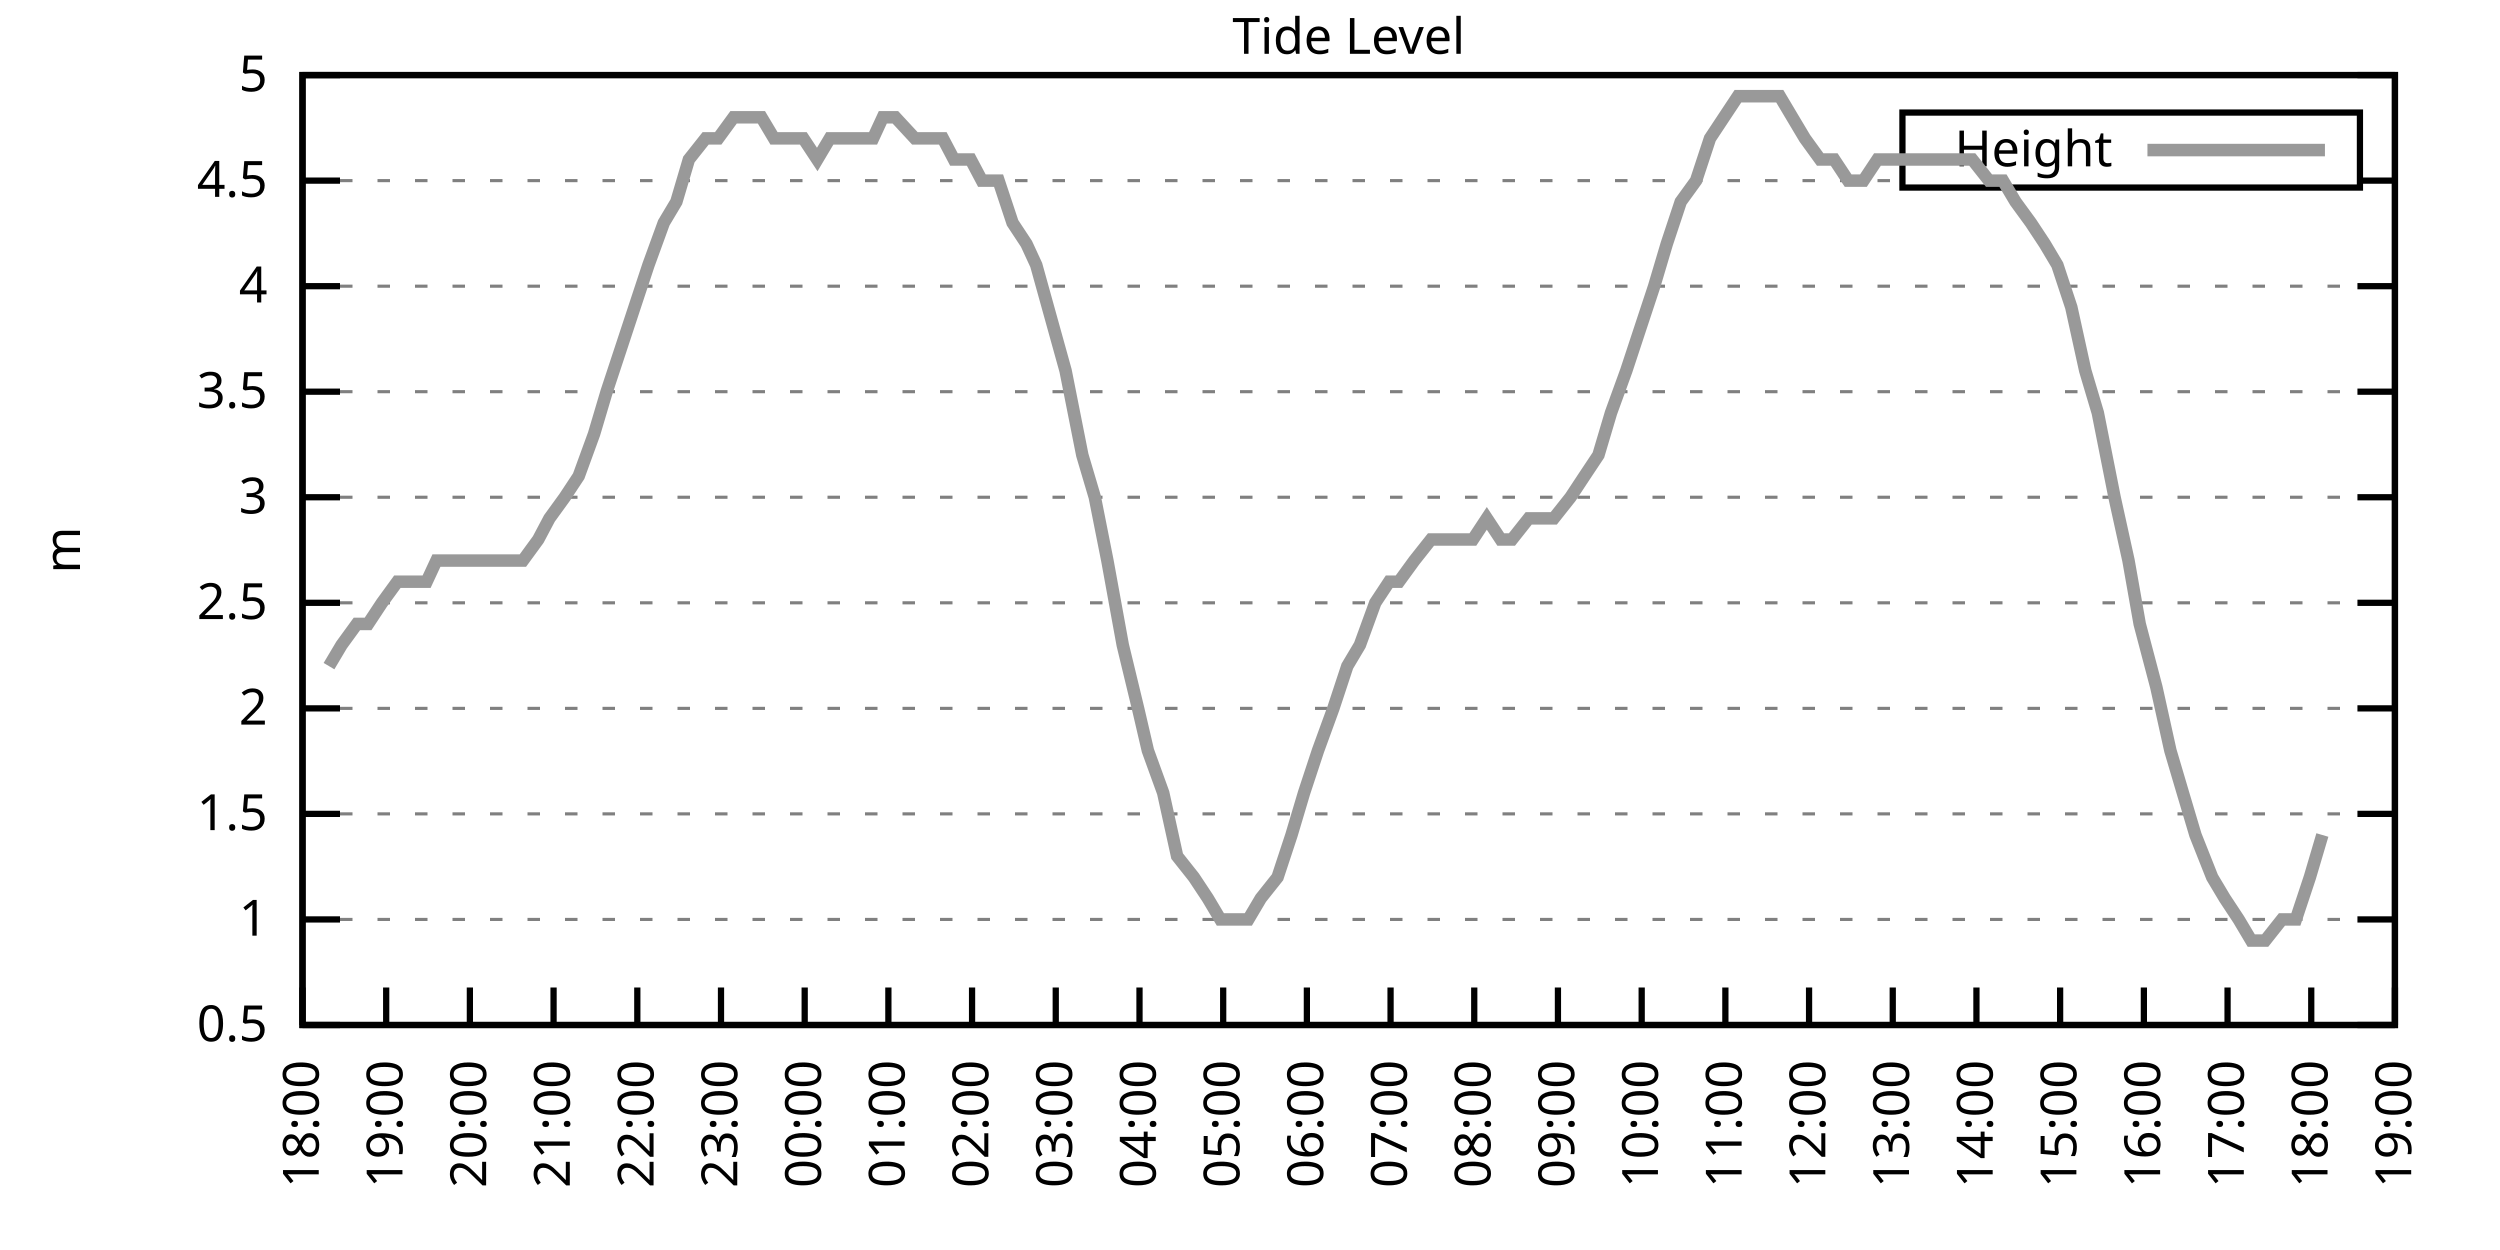
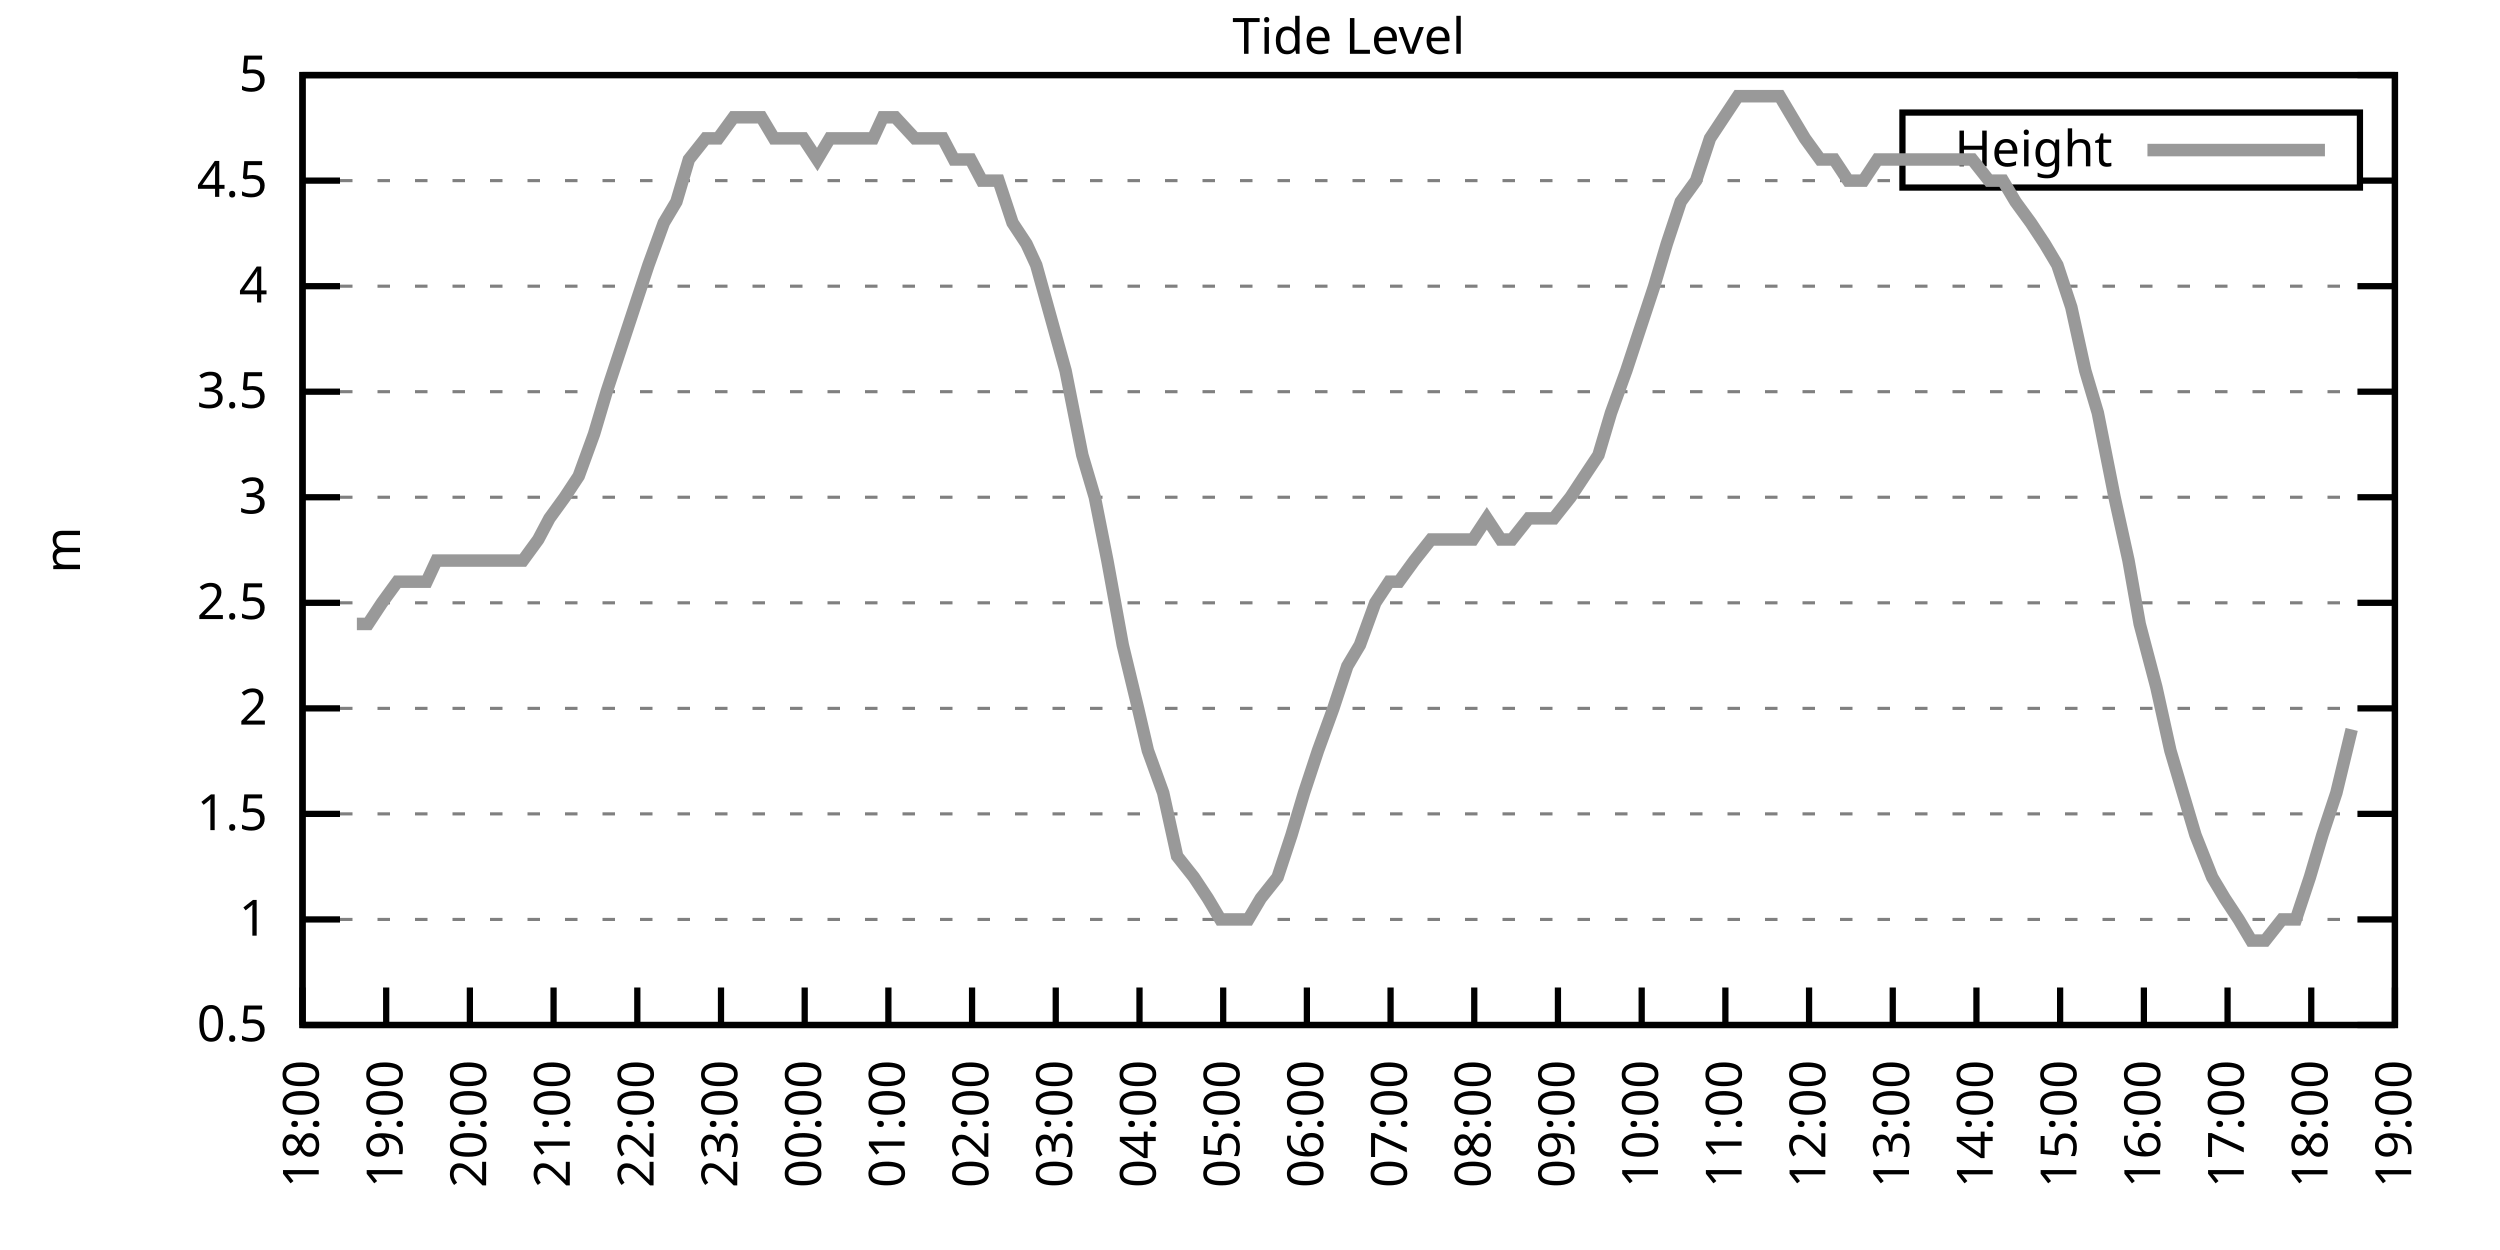
<svg xmlns="http://www.w3.org/2000/svg" xmlns:xlink="http://www.w3.org/1999/xlink" width="400" height="200" viewBox="0 0 400 200">
  <g id="gnuplot_canvas">
    <rect x="0" y="0" width="400" height="200" fill="none" />
    <defs>
      <circle id="gpDot" r="0.5" stroke-width="0.5" stroke="currentColor" />
      <path id="gpPt0" stroke-width="0.333" stroke="currentColor" d="M-1,0 h2 M0,-1 v2" />
      <path id="gpPt1" stroke-width="0.333" stroke="currentColor" d="M-1,-1 L1,1 M1,-1 L-1,1" />
      <path id="gpPt2" stroke-width="0.333" stroke="currentColor" d="M-1,0 L1,0 M0,-1 L0,1 M-1,-1 L1,1 M-1,1 L1,-1" />
      <rect id="gpPt3" stroke-width="0.333" stroke="currentColor" x="-1" y="-1" width="2" height="2" />
      <rect id="gpPt4" stroke-width="0.333" stroke="currentColor" fill="currentColor" x="-1" y="-1" width="2" height="2" />
      <circle id="gpPt5" stroke-width="0.333" stroke="currentColor" cx="0" cy="0" r="1" />
      <use xlink:href="#gpPt5" id="gpPt6" fill="currentColor" stroke="none" />
      <path id="gpPt7" stroke-width="0.333" stroke="currentColor" d="M0,-1.33 L-1.33,0.67 L1.33,0.67 z" />
      <use xlink:href="#gpPt7" id="gpPt8" fill="currentColor" stroke="none" />
      <use xlink:href="#gpPt7" id="gpPt9" stroke="currentColor" transform="rotate(180)" />
      <use xlink:href="#gpPt9" id="gpPt10" fill="currentColor" stroke="none" />
      <use xlink:href="#gpPt3" id="gpPt11" stroke="currentColor" transform="rotate(45)" />
      <use xlink:href="#gpPt11" id="gpPt12" fill="currentColor" stroke="none" />
      <path id="gpPt13" stroke-width="0.333" stroke="currentColor" d="M0,1.330 L1.265,0.411 L0.782,-1.067 L-0.782,-1.076 L-1.265,0.411 z" />
      <use xlink:href="#gpPt13" id="gpPt14" fill="currentColor" stroke="none" />
      <filter id="textbox" filterUnits="objectBoundingBox" x="0" y="0" height="1" width="1">
        <feFlood flood-color="white" flood-opacity="1" result="bgnd" />
        <feComposite in="SourceGraphic" in2="bgnd" operator="atop" />
      </filter>
      <filter id="greybox" filterUnits="objectBoundingBox" x="0" y="0" height="1" width="1">
        <feFlood flood-color="lightgrey" flood-opacity="1" result="grey" />
        <feComposite in="SourceGraphic" in2="grey" operator="atop" />
      </filter>
    </defs>
    <g fill="none" color="white" stroke="currentColor" stroke-width="1.00" stroke-linecap="butt" stroke-linejoin="miter">
</g>
    <g fill="none" color="black" stroke="currentColor" stroke-width="1.00" stroke-linecap="butt" stroke-linejoin="miter">
      <g stroke="none" shape-rendering="crispEdges">
        <polygon fill="rgb(255, 255, 255)" points="48.40,164.00 383.18,164.00 383.18,12.02 48.40,12.02 " />
      </g>
    </g>
    <g fill="none" color="black" stroke="currentColor" stroke-width="1.00" stroke-linecap="butt" stroke-linejoin="miter">
</g>
    <g fill="none" color="black" stroke="black" stroke-width="0.50" stroke-linecap="butt" stroke-linejoin="miter">
</g>
    <g fill="none" color="gray" stroke="currentColor" stroke-width="0.50" stroke-linecap="butt" stroke-linejoin="miter">
      <path stroke="gray" stroke-dasharray="2,4" class="gridline" d="M48.40,164.00 L383.19,164.00  " />
    </g>
    <g fill="none" color="gray" stroke="gray" stroke-width="1.00" stroke-linecap="butt" stroke-linejoin="miter">
</g>
    <g fill="none" color="black" stroke="currentColor" stroke-width="1.00" stroke-linecap="butt" stroke-linejoin="miter">
      <path stroke="black" d="M48.40,164.00 L54.40,164.00 M383.19,164.00 L377.19,164.00  " />
      <g transform="translate(42.80,166.60)" stroke="none" fill="black" font-family="Sans" font-size="8.00" text-anchor="end">
        <text>
          <tspan font-family="Sans"> 0.5</tspan>
        </text>
      </g>
    </g>
    <g fill="none" color="black" stroke="currentColor" stroke-width="1.00" stroke-linecap="butt" stroke-linejoin="miter">
</g>
    <g fill="none" color="black" stroke="black" stroke-width="0.50" stroke-linecap="butt" stroke-linejoin="miter">
</g>
    <g fill="none" color="gray" stroke="currentColor" stroke-width="0.50" stroke-linecap="butt" stroke-linejoin="miter">
      <path stroke="gray" stroke-dasharray="2,4" class="gridline" d="M48.40,147.11 L383.19,147.11  " />
    </g>
    <g fill="none" color="gray" stroke="gray" stroke-width="1.00" stroke-linecap="butt" stroke-linejoin="miter">
</g>
    <g fill="none" color="black" stroke="currentColor" stroke-width="1.00" stroke-linecap="butt" stroke-linejoin="miter">
      <path stroke="black" d="M48.40,147.11 L54.40,147.11 M383.19,147.11 L377.19,147.11  " />
      <g transform="translate(42.80,149.71)" stroke="none" fill="black" font-family="Sans" font-size="8.00" text-anchor="end">
        <text>
          <tspan font-family="Sans"> 1</tspan>
        </text>
      </g>
    </g>
    <g fill="none" color="black" stroke="currentColor" stroke-width="1.00" stroke-linecap="butt" stroke-linejoin="miter">
</g>
    <g fill="none" color="black" stroke="black" stroke-width="0.50" stroke-linecap="butt" stroke-linejoin="miter">
</g>
    <g fill="none" color="gray" stroke="currentColor" stroke-width="0.50" stroke-linecap="butt" stroke-linejoin="miter">
      <path stroke="gray" stroke-dasharray="2,4" class="gridline" d="M48.40,130.22 L383.19,130.22  " />
    </g>
    <g fill="none" color="gray" stroke="gray" stroke-width="1.00" stroke-linecap="butt" stroke-linejoin="miter">
</g>
    <g fill="none" color="black" stroke="currentColor" stroke-width="1.00" stroke-linecap="butt" stroke-linejoin="miter">
      <path stroke="black" d="M48.40,130.22 L54.40,130.22 M383.19,130.22 L377.19,130.22  " />
      <g transform="translate(42.80,132.82)" stroke="none" fill="black" font-family="Sans" font-size="8.00" text-anchor="end">
        <text>
          <tspan font-family="Sans"> 1.5</tspan>
        </text>
      </g>
    </g>
    <g fill="none" color="black" stroke="currentColor" stroke-width="1.00" stroke-linecap="butt" stroke-linejoin="miter">
</g>
    <g fill="none" color="black" stroke="black" stroke-width="0.50" stroke-linecap="butt" stroke-linejoin="miter">
</g>
    <g fill="none" color="gray" stroke="currentColor" stroke-width="0.50" stroke-linecap="butt" stroke-linejoin="miter">
      <path stroke="gray" stroke-dasharray="2,4" class="gridline" d="M48.40,113.34 L383.19,113.34  " />
    </g>
    <g fill="none" color="gray" stroke="gray" stroke-width="1.00" stroke-linecap="butt" stroke-linejoin="miter">
</g>
    <g fill="none" color="black" stroke="currentColor" stroke-width="1.00" stroke-linecap="butt" stroke-linejoin="miter">
      <path stroke="black" d="M48.40,113.34 L54.40,113.34 M383.19,113.34 L377.19,113.34  " />
      <g transform="translate(42.80,115.94)" stroke="none" fill="black" font-family="Sans" font-size="8.00" text-anchor="end">
        <text>
          <tspan font-family="Sans"> 2</tspan>
        </text>
      </g>
    </g>
    <g fill="none" color="black" stroke="currentColor" stroke-width="1.00" stroke-linecap="butt" stroke-linejoin="miter">
</g>
    <g fill="none" color="black" stroke="black" stroke-width="0.50" stroke-linecap="butt" stroke-linejoin="miter">
</g>
    <g fill="none" color="gray" stroke="currentColor" stroke-width="0.50" stroke-linecap="butt" stroke-linejoin="miter">
      <path stroke="gray" stroke-dasharray="2,4" class="gridline" d="M48.40,96.45 L383.19,96.45  " />
    </g>
    <g fill="none" color="gray" stroke="gray" stroke-width="1.00" stroke-linecap="butt" stroke-linejoin="miter">
</g>
    <g fill="none" color="black" stroke="currentColor" stroke-width="1.00" stroke-linecap="butt" stroke-linejoin="miter">
      <path stroke="black" d="M48.40,96.45 L54.40,96.45 M383.19,96.45 L377.19,96.45  " />
      <g transform="translate(42.80,99.05)" stroke="none" fill="black" font-family="Sans" font-size="8.00" text-anchor="end">
        <text>
          <tspan font-family="Sans"> 2.5</tspan>
        </text>
      </g>
    </g>
    <g fill="none" color="black" stroke="currentColor" stroke-width="1.00" stroke-linecap="butt" stroke-linejoin="miter">
</g>
    <g fill="none" color="black" stroke="black" stroke-width="0.50" stroke-linecap="butt" stroke-linejoin="miter">
</g>
    <g fill="none" color="gray" stroke="currentColor" stroke-width="0.50" stroke-linecap="butt" stroke-linejoin="miter">
      <path stroke="gray" stroke-dasharray="2,4" class="gridline" d="M48.40,79.56 L383.19,79.56  " />
    </g>
    <g fill="none" color="gray" stroke="gray" stroke-width="1.00" stroke-linecap="butt" stroke-linejoin="miter">
</g>
    <g fill="none" color="black" stroke="currentColor" stroke-width="1.00" stroke-linecap="butt" stroke-linejoin="miter">
      <path stroke="black" d="M48.40,79.56 L54.40,79.56 M383.19,79.56 L377.19,79.56  " />
      <g transform="translate(42.80,82.16)" stroke="none" fill="black" font-family="Sans" font-size="8.00" text-anchor="end">
        <text>
          <tspan font-family="Sans"> 3</tspan>
        </text>
      </g>
    </g>
    <g fill="none" color="black" stroke="currentColor" stroke-width="1.00" stroke-linecap="butt" stroke-linejoin="miter">
</g>
    <g fill="none" color="black" stroke="black" stroke-width="0.50" stroke-linecap="butt" stroke-linejoin="miter">
</g>
    <g fill="none" color="gray" stroke="currentColor" stroke-width="0.50" stroke-linecap="butt" stroke-linejoin="miter">
      <path stroke="gray" stroke-dasharray="2,4" class="gridline" d="M48.40,62.67 L383.19,62.67  " />
    </g>
    <g fill="none" color="gray" stroke="gray" stroke-width="1.00" stroke-linecap="butt" stroke-linejoin="miter">
</g>
    <g fill="none" color="black" stroke="currentColor" stroke-width="1.00" stroke-linecap="butt" stroke-linejoin="miter">
      <path stroke="black" d="M48.40,62.67 L54.40,62.67 M383.19,62.67 L377.19,62.67  " />
      <g transform="translate(42.80,65.27)" stroke="none" fill="black" font-family="Sans" font-size="8.00" text-anchor="end">
        <text>
          <tspan font-family="Sans"> 3.5</tspan>
        </text>
      </g>
    </g>
    <g fill="none" color="black" stroke="currentColor" stroke-width="1.00" stroke-linecap="butt" stroke-linejoin="miter">
</g>
    <g fill="none" color="black" stroke="black" stroke-width="0.50" stroke-linecap="butt" stroke-linejoin="miter">
</g>
    <g fill="none" color="gray" stroke="currentColor" stroke-width="0.50" stroke-linecap="butt" stroke-linejoin="miter">
      <path stroke="gray" stroke-dasharray="2,4" class="gridline" d="M48.40,45.79 L383.19,45.79  " />
    </g>
    <g fill="none" color="gray" stroke="gray" stroke-width="1.00" stroke-linecap="butt" stroke-linejoin="miter">
</g>
    <g fill="none" color="black" stroke="currentColor" stroke-width="1.00" stroke-linecap="butt" stroke-linejoin="miter">
      <path stroke="black" d="M48.40,45.79 L54.40,45.79 M383.19,45.79 L377.19,45.79  " />
      <g transform="translate(42.80,48.39)" stroke="none" fill="black" font-family="Sans" font-size="8.00" text-anchor="end">
        <text>
          <tspan font-family="Sans"> 4</tspan>
        </text>
      </g>
    </g>
    <g fill="none" color="black" stroke="currentColor" stroke-width="1.00" stroke-linecap="butt" stroke-linejoin="miter">
</g>
    <g fill="none" color="black" stroke="black" stroke-width="0.50" stroke-linecap="butt" stroke-linejoin="miter">
</g>
    <g fill="none" color="gray" stroke="currentColor" stroke-width="0.50" stroke-linecap="butt" stroke-linejoin="miter">
      <path stroke="gray" stroke-dasharray="2,4" class="gridline" d="M48.40,28.90 L304.39,28.90 M377.59,28.90 L383.19,28.90  " />
    </g>
    <g fill="none" color="gray" stroke="gray" stroke-width="1.00" stroke-linecap="butt" stroke-linejoin="miter">
</g>
    <g fill="none" color="black" stroke="currentColor" stroke-width="1.00" stroke-linecap="butt" stroke-linejoin="miter">
      <path stroke="black" d="M48.40,28.90 L54.40,28.90 M383.19,28.90 L377.19,28.90  " />
      <g transform="translate(42.80,31.50)" stroke="none" fill="black" font-family="Sans" font-size="8.00" text-anchor="end">
        <text>
          <tspan font-family="Sans"> 4.5</tspan>
        </text>
      </g>
    </g>
    <g fill="none" color="black" stroke="currentColor" stroke-width="1.00" stroke-linecap="butt" stroke-linejoin="miter">
</g>
    <g fill="none" color="black" stroke="black" stroke-width="0.50" stroke-linecap="butt" stroke-linejoin="miter">
</g>
    <g fill="none" color="gray" stroke="currentColor" stroke-width="0.50" stroke-linecap="butt" stroke-linejoin="miter">
      <path stroke="gray" stroke-dasharray="2,4" class="gridline" d="M48.40,12.01 L383.19,12.01  " />
    </g>
    <g fill="none" color="gray" stroke="gray" stroke-width="1.00" stroke-linecap="butt" stroke-linejoin="miter">
</g>
    <g fill="none" color="black" stroke="currentColor" stroke-width="1.00" stroke-linecap="butt" stroke-linejoin="miter">
      <path stroke="black" d="M48.40,12.01 L54.40,12.01 M383.19,12.01 L377.19,12.01  " />
      <g transform="translate(42.80,14.61)" stroke="none" fill="black" font-family="Sans" font-size="8.00" text-anchor="end">
        <text>
          <tspan font-family="Sans"> 5</tspan>
        </text>
      </g>
    </g>
    <g fill="none" color="black" stroke="currentColor" stroke-width="1.00" stroke-linecap="butt" stroke-linejoin="miter">
      <path stroke="black" d="M48.40,164.00 L48.40,158.00  " />
      <g transform="translate(51.00,169.60) rotate(270.00)" stroke="none" fill="black" font-family="Sans" font-size="8.00" text-anchor="end">
        <text>
          <tspan font-family="Sans">18:00</tspan>
        </text>
      </g>
    </g>
    <g fill="none" color="black" stroke="currentColor" stroke-width="1.00" stroke-linecap="butt" stroke-linejoin="miter">
      <path stroke="black" d="M61.79,164.00 L61.79,158.00  " />
      <g transform="translate(64.39,169.60) rotate(270.00)" stroke="none" fill="black" font-family="Sans" font-size="8.00" text-anchor="end">
        <text>
          <tspan font-family="Sans">19:00</tspan>
        </text>
      </g>
    </g>
    <g fill="none" color="black" stroke="currentColor" stroke-width="1.00" stroke-linecap="butt" stroke-linejoin="miter">
      <path stroke="black" d="M75.18,164.00 L75.18,158.00  " />
      <g transform="translate(77.78,169.60) rotate(270.00)" stroke="none" fill="black" font-family="Sans" font-size="8.00" text-anchor="end">
        <text>
          <tspan font-family="Sans">20:00</tspan>
        </text>
      </g>
    </g>
    <g fill="none" color="black" stroke="currentColor" stroke-width="1.00" stroke-linecap="butt" stroke-linejoin="miter">
      <path stroke="black" d="M88.57,164.00 L88.57,158.00  " />
      <g transform="translate(91.17,169.60) rotate(270.00)" stroke="none" fill="black" font-family="Sans" font-size="8.00" text-anchor="end">
        <text>
          <tspan font-family="Sans">21:00</tspan>
        </text>
      </g>
    </g>
    <g fill="none" color="black" stroke="currentColor" stroke-width="1.00" stroke-linecap="butt" stroke-linejoin="miter">
      <path stroke="black" d="M101.97,164.00 L101.97,158.00  " />
      <g transform="translate(104.57,169.60) rotate(270.00)" stroke="none" fill="black" font-family="Sans" font-size="8.00" text-anchor="end">
        <text>
          <tspan font-family="Sans">22:00</tspan>
        </text>
      </g>
    </g>
    <g fill="none" color="black" stroke="currentColor" stroke-width="1.00" stroke-linecap="butt" stroke-linejoin="miter">
      <path stroke="black" d="M115.36,164.00 L115.36,158.00  " />
      <g transform="translate(117.96,169.60) rotate(270.00)" stroke="none" fill="black" font-family="Sans" font-size="8.00" text-anchor="end">
        <text>
          <tspan font-family="Sans">23:00</tspan>
        </text>
      </g>
    </g>
    <g fill="none" color="black" stroke="currentColor" stroke-width="1.00" stroke-linecap="butt" stroke-linejoin="miter">
      <path stroke="black" d="M128.75,164.00 L128.75,158.00  " />
      <g transform="translate(131.35,169.60) rotate(270.00)" stroke="none" fill="black" font-family="Sans" font-size="8.00" text-anchor="end">
        <text>
          <tspan font-family="Sans">00:00</tspan>
        </text>
      </g>
    </g>
    <g fill="none" color="black" stroke="currentColor" stroke-width="1.00" stroke-linecap="butt" stroke-linejoin="miter">
      <path stroke="black" d="M142.14,164.00 L142.14,158.00  " />
      <g transform="translate(144.74,169.60) rotate(270.00)" stroke="none" fill="black" font-family="Sans" font-size="8.00" text-anchor="end">
        <text>
          <tspan font-family="Sans">01:00</tspan>
        </text>
      </g>
    </g>
    <g fill="none" color="black" stroke="currentColor" stroke-width="1.00" stroke-linecap="butt" stroke-linejoin="miter">
      <path stroke="black" d="M155.53,164.00 L155.53,158.00  " />
      <g transform="translate(158.13,169.60) rotate(270.00)" stroke="none" fill="black" font-family="Sans" font-size="8.00" text-anchor="end">
        <text>
          <tspan font-family="Sans">02:00</tspan>
        </text>
      </g>
    </g>
    <g fill="none" color="black" stroke="currentColor" stroke-width="1.00" stroke-linecap="butt" stroke-linejoin="miter">
      <path stroke="black" d="M168.92,164.00 L168.92,158.00  " />
      <g transform="translate(171.52,169.60) rotate(270.00)" stroke="none" fill="black" font-family="Sans" font-size="8.00" text-anchor="end">
        <text>
          <tspan font-family="Sans">03:00</tspan>
        </text>
      </g>
    </g>
    <g fill="none" color="black" stroke="currentColor" stroke-width="1.00" stroke-linecap="butt" stroke-linejoin="miter">
      <path stroke="black" d="M182.32,164.00 L182.32,158.00  " />
      <g transform="translate(184.92,169.60) rotate(270.00)" stroke="none" fill="black" font-family="Sans" font-size="8.00" text-anchor="end">
        <text>
          <tspan font-family="Sans">04:00</tspan>
        </text>
      </g>
    </g>
    <g fill="none" color="black" stroke="currentColor" stroke-width="1.00" stroke-linecap="butt" stroke-linejoin="miter">
      <path stroke="black" d="M195.71,164.00 L195.71,158.00  " />
      <g transform="translate(198.31,169.60) rotate(270.00)" stroke="none" fill="black" font-family="Sans" font-size="8.00" text-anchor="end">
        <text>
          <tspan font-family="Sans">05:00</tspan>
        </text>
      </g>
    </g>
    <g fill="none" color="black" stroke="currentColor" stroke-width="1.00" stroke-linecap="butt" stroke-linejoin="miter">
      <path stroke="black" d="M209.10,164.00 L209.10,158.00  " />
      <g transform="translate(211.70,169.60) rotate(270.00)" stroke="none" fill="black" font-family="Sans" font-size="8.00" text-anchor="end">
        <text>
          <tspan font-family="Sans">06:00</tspan>
        </text>
      </g>
    </g>
    <g fill="none" color="black" stroke="currentColor" stroke-width="1.00" stroke-linecap="butt" stroke-linejoin="miter">
      <path stroke="black" d="M222.49,164.00 L222.49,158.00  " />
      <g transform="translate(225.09,169.60) rotate(270.00)" stroke="none" fill="black" font-family="Sans" font-size="8.00" text-anchor="end">
        <text>
          <tspan font-family="Sans">07:00</tspan>
        </text>
      </g>
    </g>
    <g fill="none" color="black" stroke="currentColor" stroke-width="1.00" stroke-linecap="butt" stroke-linejoin="miter">
      <path stroke="black" d="M235.88,164.00 L235.88,158.00  " />
      <g transform="translate(238.48,169.60) rotate(270.00)" stroke="none" fill="black" font-family="Sans" font-size="8.00" text-anchor="end">
        <text>
          <tspan font-family="Sans">08:00</tspan>
        </text>
      </g>
    </g>
    <g fill="none" color="black" stroke="currentColor" stroke-width="1.00" stroke-linecap="butt" stroke-linejoin="miter">
      <path stroke="black" d="M249.27,164.00 L249.27,158.00  " />
      <g transform="translate(251.87,169.60) rotate(270.00)" stroke="none" fill="black" font-family="Sans" font-size="8.00" text-anchor="end">
        <text>
          <tspan font-family="Sans">09:00</tspan>
        </text>
      </g>
    </g>
    <g fill="none" color="black" stroke="currentColor" stroke-width="1.00" stroke-linecap="butt" stroke-linejoin="miter">
      <path stroke="black" d="M262.67,164.00 L262.67,158.00  " />
      <g transform="translate(265.27,169.60) rotate(270.00)" stroke="none" fill="black" font-family="Sans" font-size="8.00" text-anchor="end">
        <text>
          <tspan font-family="Sans">10:00</tspan>
        </text>
      </g>
    </g>
    <g fill="none" color="black" stroke="currentColor" stroke-width="1.00" stroke-linecap="butt" stroke-linejoin="miter">
      <path stroke="black" d="M276.06,164.00 L276.06,158.00  " />
      <g transform="translate(278.66,169.60) rotate(270.00)" stroke="none" fill="black" font-family="Sans" font-size="8.00" text-anchor="end">
        <text>
          <tspan font-family="Sans">11:00</tspan>
        </text>
      </g>
    </g>
    <g fill="none" color="black" stroke="currentColor" stroke-width="1.00" stroke-linecap="butt" stroke-linejoin="miter">
      <path stroke="black" d="M289.45,164.00 L289.45,158.00  " />
      <g transform="translate(292.05,169.60) rotate(270.00)" stroke="none" fill="black" font-family="Sans" font-size="8.00" text-anchor="end">
        <text>
          <tspan font-family="Sans">12:00</tspan>
        </text>
      </g>
    </g>
    <g fill="none" color="black" stroke="currentColor" stroke-width="1.00" stroke-linecap="butt" stroke-linejoin="miter">
      <path stroke="black" d="M302.84,164.00 L302.84,158.00  " />
      <g transform="translate(305.44,169.60) rotate(270.00)" stroke="none" fill="black" font-family="Sans" font-size="8.00" text-anchor="end">
        <text>
          <tspan font-family="Sans">13:00</tspan>
        </text>
      </g>
    </g>
    <g fill="none" color="black" stroke="currentColor" stroke-width="1.00" stroke-linecap="butt" stroke-linejoin="miter">
      <path stroke="black" d="M316.23,164.00 L316.23,158.00  " />
      <g transform="translate(318.83,169.60) rotate(270.00)" stroke="none" fill="black" font-family="Sans" font-size="8.00" text-anchor="end">
        <text>
          <tspan font-family="Sans">14:00</tspan>
        </text>
      </g>
    </g>
    <g fill="none" color="black" stroke="currentColor" stroke-width="1.00" stroke-linecap="butt" stroke-linejoin="miter">
      <path stroke="black" d="M329.62,164.00 L329.62,158.00  " />
      <g transform="translate(332.22,169.60) rotate(270.00)" stroke="none" fill="black" font-family="Sans" font-size="8.00" text-anchor="end">
        <text>
          <tspan font-family="Sans">15:00</tspan>
        </text>
      </g>
    </g>
    <g fill="none" color="black" stroke="currentColor" stroke-width="1.00" stroke-linecap="butt" stroke-linejoin="miter">
      <path stroke="black" d="M343.02,164.00 L343.02,158.00  " />
      <g transform="translate(345.62,169.60) rotate(270.00)" stroke="none" fill="black" font-family="Sans" font-size="8.00" text-anchor="end">
        <text>
          <tspan font-family="Sans">16:00</tspan>
        </text>
      </g>
    </g>
    <g fill="none" color="black" stroke="currentColor" stroke-width="1.00" stroke-linecap="butt" stroke-linejoin="miter">
      <path stroke="black" d="M356.41,164.00 L356.41,158.00  " />
      <g transform="translate(359.01,169.60) rotate(270.00)" stroke="none" fill="black" font-family="Sans" font-size="8.00" text-anchor="end">
        <text>
          <tspan font-family="Sans">17:00</tspan>
        </text>
      </g>
    </g>
    <g fill="none" color="black" stroke="currentColor" stroke-width="1.00" stroke-linecap="butt" stroke-linejoin="miter">
      <path stroke="black" d="M369.80,164.00 L369.80,158.00  " />
      <g transform="translate(372.40,169.60) rotate(270.00)" stroke="none" fill="black" font-family="Sans" font-size="8.00" text-anchor="end">
        <text>
          <tspan font-family="Sans">18:00</tspan>
        </text>
      </g>
    </g>
    <g fill="none" color="black" stroke="currentColor" stroke-width="1.00" stroke-linecap="butt" stroke-linejoin="miter">
      <path stroke="black" d="M383.19,164.00 L383.19,158.00  " />
      <g transform="translate(385.79,169.60) rotate(270.00)" stroke="none" fill="black" font-family="Sans" font-size="8.00" text-anchor="end">
        <text>
          <tspan font-family="Sans">19:00</tspan>
        </text>
      </g>
    </g>
    <g fill="none" color="black" stroke="currentColor" stroke-width="1.00" stroke-linecap="butt" stroke-linejoin="miter">
</g>
    <g fill="none" color="black" stroke="currentColor" stroke-width="1.00" stroke-linecap="butt" stroke-linejoin="miter">
      <path stroke="black" d="M48.40,12.01 L48.40,164.00 L383.19,164.00 L383.19,12.01 L48.40,12.01 Z  " />
    </g>
    <g fill="none" color="black" stroke="currentColor" stroke-width="1.00" stroke-linecap="butt" stroke-linejoin="miter">
</g>
    <g fill="none" color="black" stroke="currentColor" stroke-width="1.00" stroke-linecap="butt" stroke-linejoin="miter">
      <path stroke="black" d="M304.39,30.01 L304.39,18.01 L377.59,18.01 L377.59,30.01 L304.39,30.01 Z  " />
    </g>
    <g id="Tide_level_plot_1">
      <g fill="none" color="white" stroke="black" stroke-width="2.00" stroke-linecap="butt" stroke-linejoin="miter">
</g>
      <g fill="none" color="black" stroke="currentColor" stroke-width="2.00" stroke-linecap="butt" stroke-linejoin="miter">
        <g transform="translate(337.99,26.61)" stroke="none" fill="black" font-family="Sans" font-size="8.00" text-anchor="end">
          <text>
            <tspan font-family="Sans">Height</tspan>
          </text>
        </g>
      </g>
      <g fill="none" color="black" stroke="currentColor" stroke-width="2.00" stroke-linecap="butt" stroke-linejoin="miter">
-         <path stroke="rgb(153, 153, 153)" d="M343.59,24.01 L371.99,24.01 M52.64,106.58 L54.65,103.20 L57.10,99.83 L58.89,99.83 L61.12,96.45 L63.58,93.07   L66.03,93.07 L68.26,93.07 L69.83,89.69 L72.50,89.69 L74.96,89.69 L77.19,89.69 L79.20,89.69 L81.66,89.69   L83.66,89.69 L86.12,86.32 L87.91,82.94 L90.36,79.56 L92.59,76.18 L95.05,69.43 L97.06,62.67 L99.29,55.92   L101.52,49.16 L103.75,42.41 L106.21,35.65 L108.22,32.28 L110.22,25.52 L112.90,22.14 L114.91,22.14 L117.37,18.77   L119.38,18.77 L121.83,18.77 L123.84,22.14 L126.29,22.14 L128.53,22.14 L130.76,25.52 L132.77,22.14 L135.00,22.14   L137.23,22.14 L139.69,22.14 L141.25,18.77 L143.26,18.77 L146.38,22.14 L148.17,22.14 L150.85,22.14 L152.63,25.52   L155.31,25.52 L157.10,28.90 L159.77,28.90 L162.01,35.65 L164.24,39.03 L165.80,42.41 L170.49,59.30 L173.17,72.81   L175.17,79.56 L177.18,89.69 L179.64,103.20 L182.09,113.34 L183.66,120.09 L186.11,126.85 L188.34,136.98 L191.02,140.36   L193.25,143.73 L195.26,147.11 L197.72,147.11 L199.73,147.11 L201.73,143.73 L204.41,140.36 L206.64,133.60 L208.65,126.85   L210.88,120.09 L213.34,113.34 L215.57,106.58 L217.58,103.20 L220.04,96.45 L222.27,93.07 L223.83,93.07 L226.29,89.69   L228.96,86.32 L231.20,86.32 L233.43,86.32 L235.66,86.32 L237.89,82.94 L240.12,86.32 L241.91,86.32 L244.59,82.94   L246.82,82.94 L248.60,82.94 L251.28,79.56 L253.51,76.18 L255.75,72.81 L257.76,66.05 L260.21,59.30 L262.44,52.54   L264.67,45.79 L266.68,39.03 L268.92,32.28 L271.37,28.90 L273.60,22.14 L275.83,18.77 L278.07,15.39 L280.30,15.39   L282.53,15.39 L284.76,15.39 L286.77,18.77 L288.78,22.14 L291.23,25.52 L293.47,25.52 L295.70,28.90 L298.15,28.90   L300.39,25.52 L302.62,25.52 L304.85,25.52 L307.08,25.52 L309.09,25.52 L311.54,25.52 L313.33,25.52 L315.56,25.52   L318.24,28.90 L320.47,28.90 L322.48,32.28 L324.94,35.65 L327.17,39.03 L329.18,42.41 L331.41,49.16 L333.64,59.30   L335.65,66.05 L338.33,79.56 L340.56,89.69 L342.35,99.83 L345.02,109.96 L347.26,120.09 L349.26,126.85 L351.27,133.60   L353.95,140.36 L355.96,143.73 L358.19,147.11 L360.20,150.49 L362.43,150.49 L365.11,147.11 L367.34,147.11 L369.58,140.36   L371.58,133.60  " />
+         <path stroke="rgb(153, 153, 153)" d="M343.59,24.01 L371.99,24.01 M57.10,99.83 L58.89,99.83 L61.12,96.45 L63.58,93.07 L66.03,93.07 L68.26,93.07   L69.83,89.69 L72.50,89.69 L74.96,89.69 L77.19,89.69 L79.20,89.69 L81.66,89.69 L83.66,89.69 L86.12,86.32   L87.91,82.94 L90.36,79.56 L92.59,76.18 L95.05,69.43 L97.06,62.67 L99.29,55.92 L101.52,49.16 L103.75,42.41   L106.21,35.65 L108.22,32.28 L110.22,25.52 L112.90,22.14 L114.91,22.14 L117.37,18.77 L119.38,18.77 L121.83,18.77   L123.84,22.14 L126.29,22.14 L128.53,22.14 L130.76,25.52 L132.77,22.14 L135.00,22.14 L137.23,22.14 L139.69,22.14   L141.25,18.77 L143.26,18.77 L146.38,22.14 L148.17,22.14 L150.85,22.14 L152.63,25.52 L155.31,25.52 L157.10,28.90   L159.77,28.90 L162.01,35.65 L164.24,39.03 L165.80,42.41 L170.49,59.30 L173.17,72.81 L175.17,79.56 L177.18,89.69   L179.64,103.20 L182.09,113.34 L183.66,120.09 L186.11,126.85 L188.34,136.98 L191.02,140.36 L193.25,143.73 L195.26,147.11   L197.72,147.11 L199.73,147.11 L201.73,143.73 L204.41,140.36 L206.64,133.60 L208.65,126.85 L210.88,120.09 L213.34,113.34   L215.57,106.58 L217.58,103.20 L220.04,96.45 L222.27,93.07 L223.83,93.07 L226.29,89.69 L228.96,86.32 L231.20,86.32   L233.43,86.32 L235.66,86.32 L237.89,82.94 L240.12,86.32 L241.91,86.32 L244.59,82.94 L246.82,82.94 L248.60,82.94   L251.28,79.56 L253.51,76.18 L255.75,72.81 L257.76,66.05 L260.21,59.30 L262.44,52.54 L264.67,45.79 L266.68,39.03   L268.92,32.28 L271.37,28.90 L273.60,22.14 L275.83,18.77 L278.07,15.39 L280.30,15.39 L282.53,15.39 L284.76,15.39   L286.77,18.77 L288.78,22.14 L291.23,25.52 L293.47,25.52 L295.70,28.90 L298.15,28.90 L300.39,25.52 L302.62,25.52   L304.85,25.52 L307.08,25.52 L309.09,25.52 L311.54,25.52 L313.33,25.52 L315.56,25.52 L318.24,28.90 L320.47,28.90   L322.48,32.28 L324.94,35.65 L327.17,39.03 L329.18,42.41 L331.41,49.16 L333.64,59.30 L335.65,66.05 L338.33,79.56   L340.56,89.69 L342.35,99.83 L345.02,109.96 L347.26,120.09 L349.26,126.85 L351.27,133.60 L353.95,140.36 L355.96,143.73   L358.19,147.11 L360.20,150.49 L362.43,150.49 L365.11,147.11 L367.34,147.11 L369.58,140.36 L371.58,133.60 L373.82,126.85   L376.27,116.71  " />
      </g>
    </g>
    <g fill="none" color="black" stroke="currentColor" stroke-width="2.00" stroke-linecap="butt" stroke-linejoin="miter">
</g>
    <g fill="none" color="black" stroke="black" stroke-width="1.00" stroke-linecap="butt" stroke-linejoin="miter">
</g>
    <g fill="none" color="black" stroke="currentColor" stroke-width="1.00" stroke-linecap="butt" stroke-linejoin="miter">
      <path stroke="black" d="M48.40,12.01 L48.40,164.00 L383.19,164.00 L383.19,12.01 L48.40,12.01 Z  " />
      <g transform="translate(12.80,88.01) rotate(270.00)" stroke="none" fill="black" font-family="Sans" font-size="8.00" text-anchor="middle">
        <text>
          <tspan font-family="Sans">m</tspan>
        </text>
      </g>
    </g>
    <g fill="none" color="black" stroke="currentColor" stroke-width="1.00" stroke-linecap="butt" stroke-linejoin="miter">
</g>
    <g fill="none" color="black" stroke="currentColor" stroke-width="1.00" stroke-linecap="butt" stroke-linejoin="miter">
      <g transform="translate(215.79,8.61)" stroke="none" fill="black" font-family="Sans" font-size="8.00" text-anchor="middle">
        <text>
          <tspan font-family="Sans">Tide Level</tspan>
        </text>
      </g>
    </g>
    <g fill="none" color="black" stroke="currentColor" stroke-width="1.00" stroke-linecap="butt" stroke-linejoin="miter">
</g>
  </g>
</svg>
